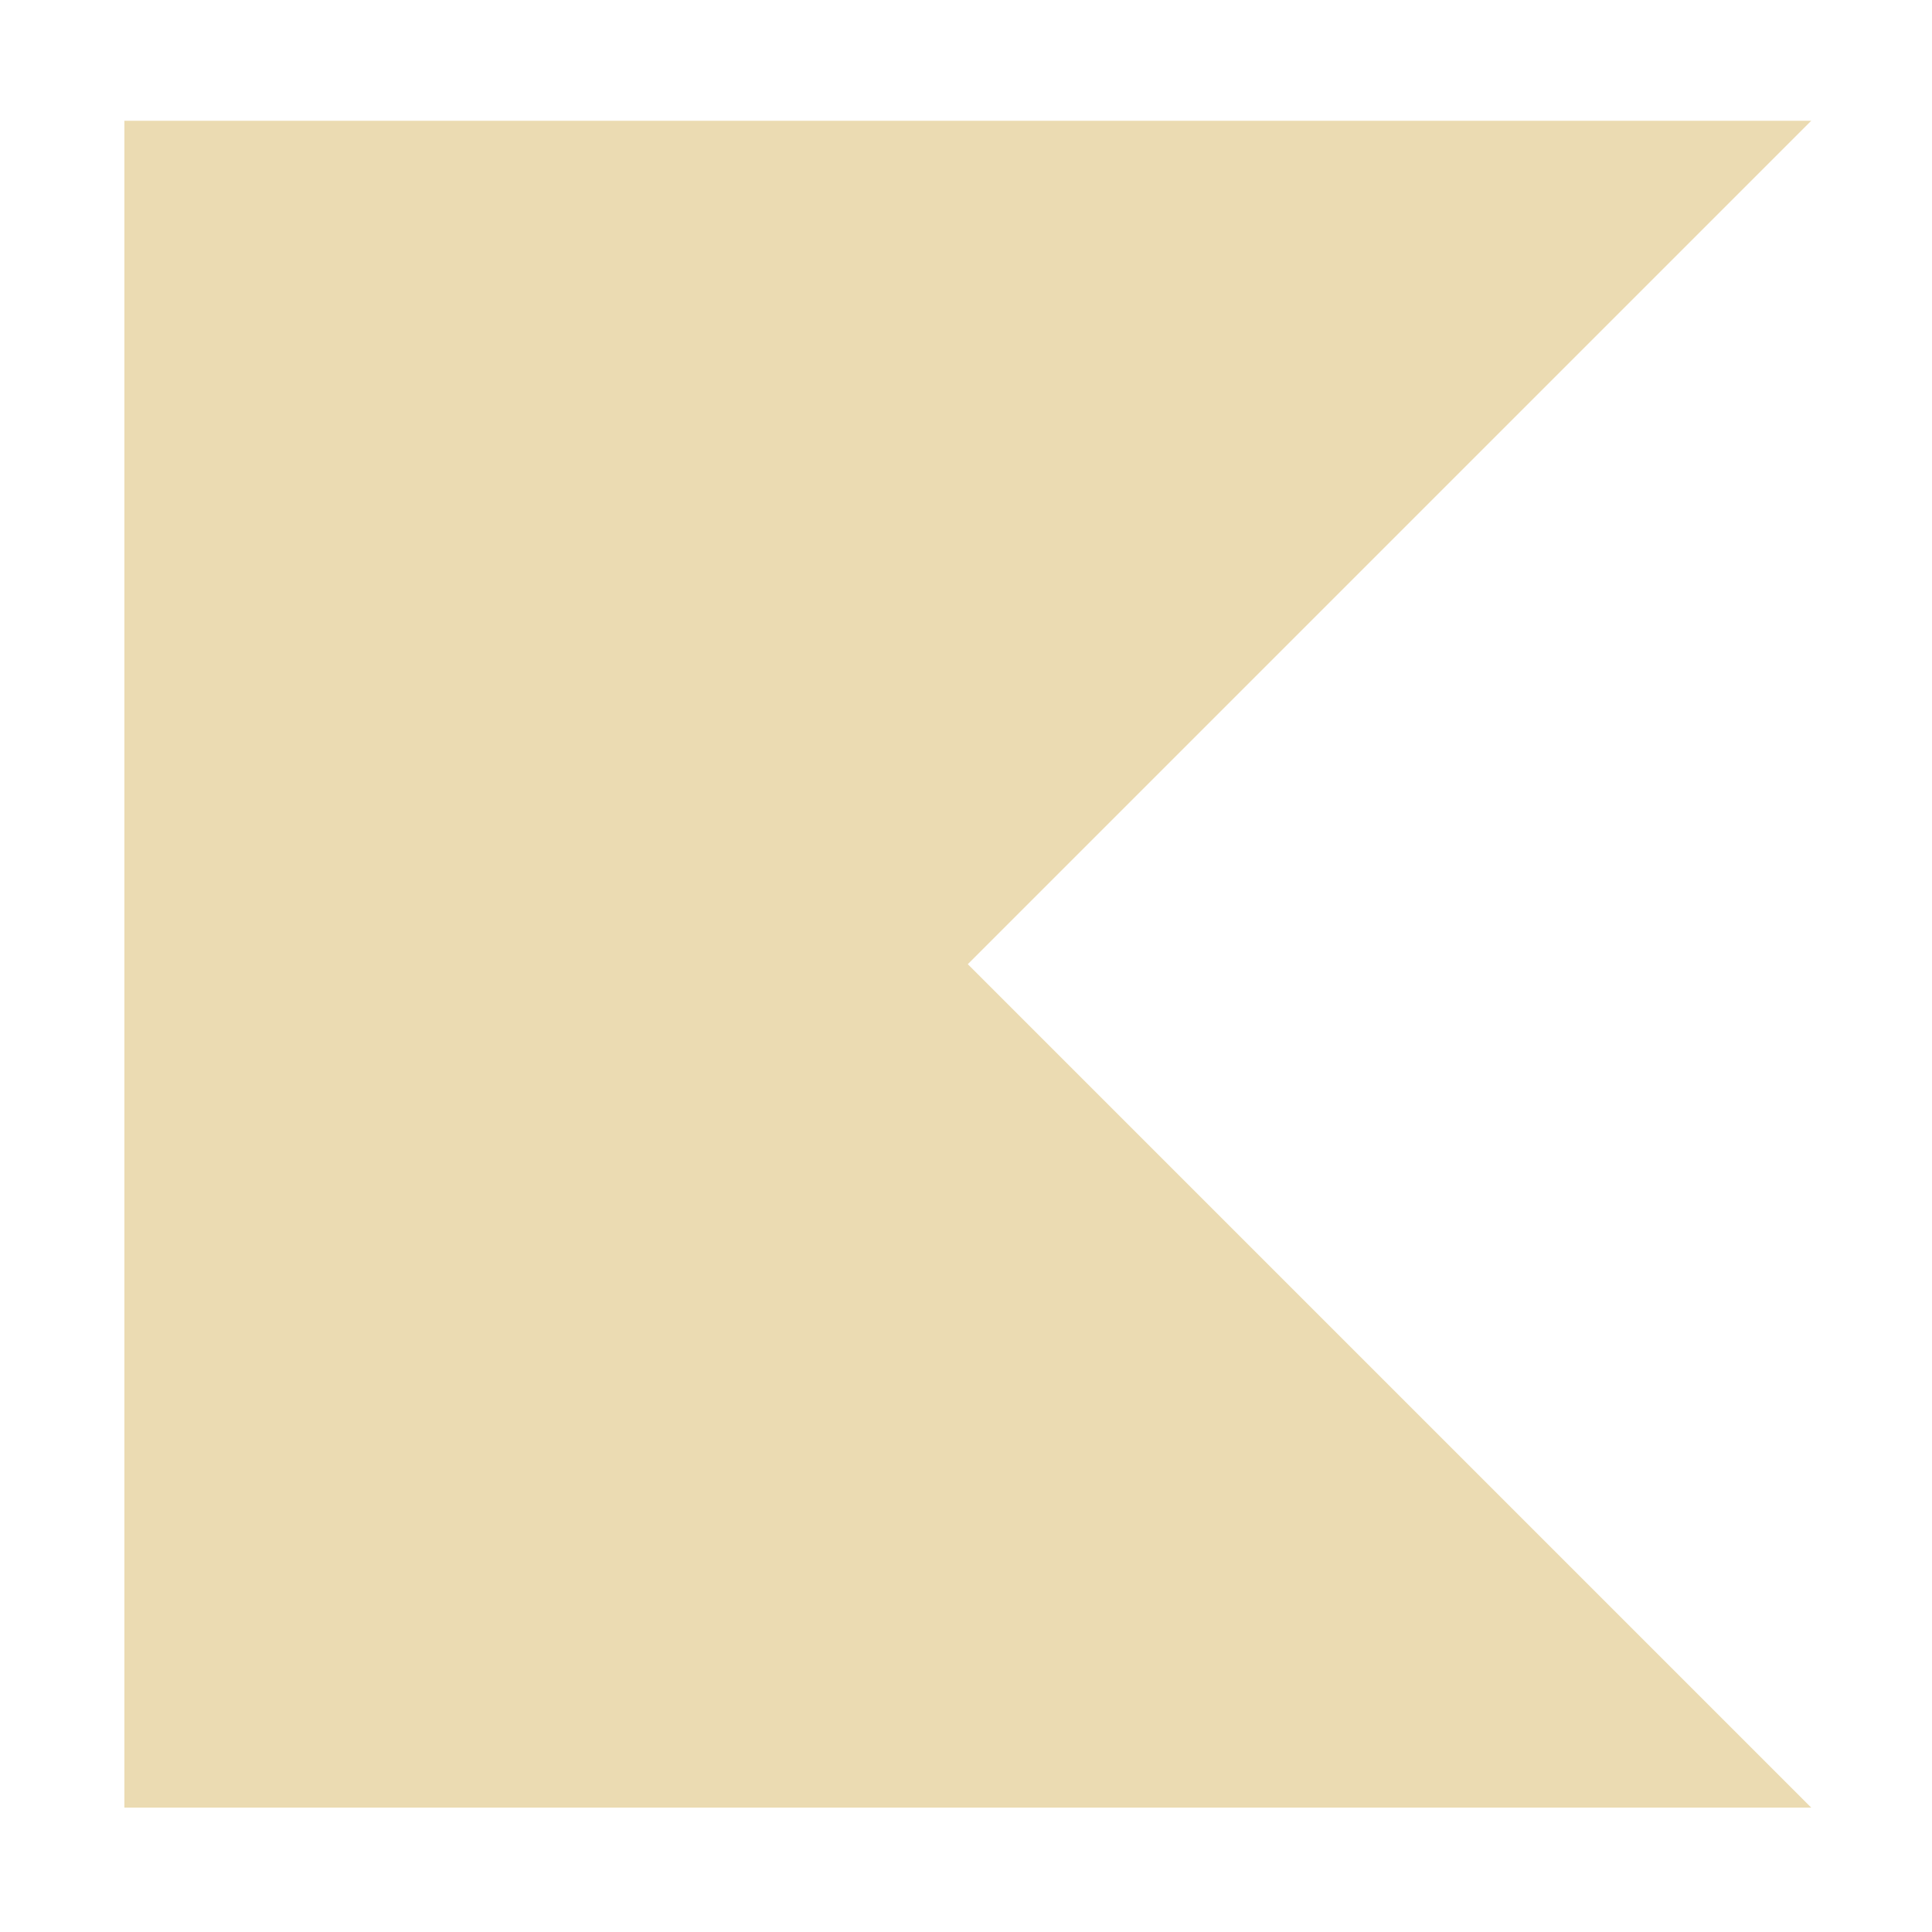
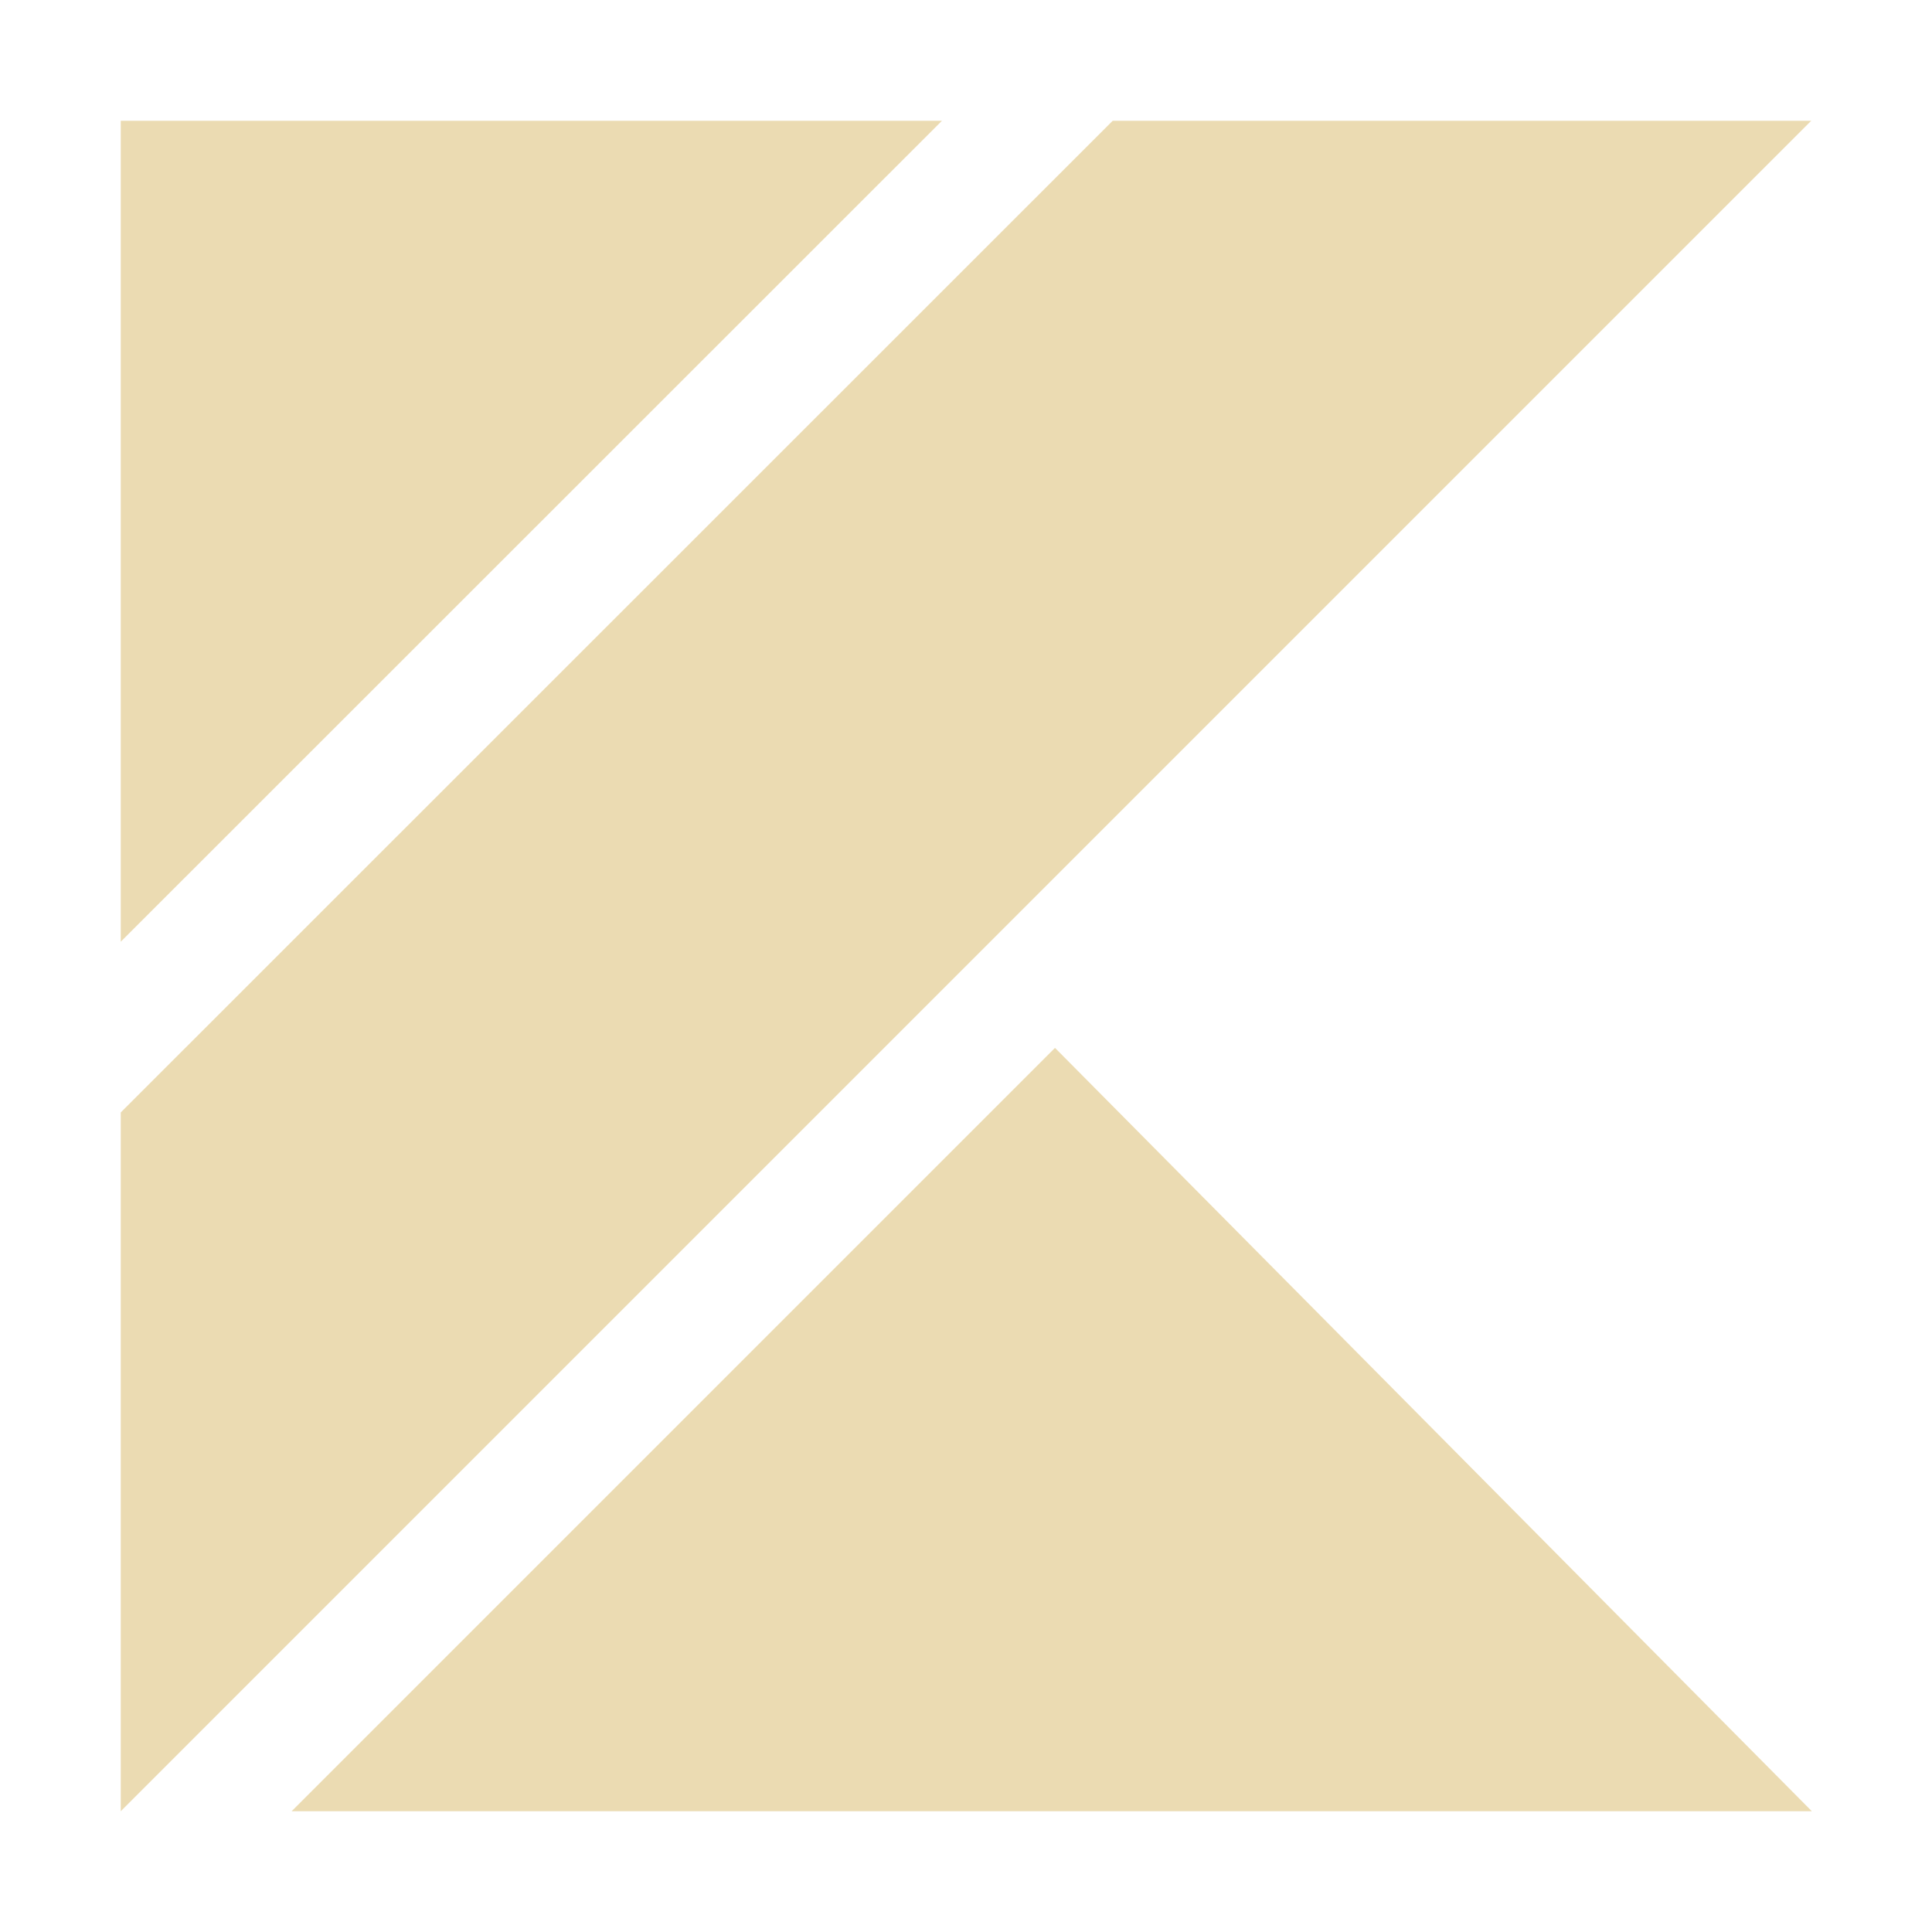
<svg xmlns="http://www.w3.org/2000/svg" width="16" height="16" version="1.1">
  <defs>
    <style id="current-color-scheme" type="text/css">.ColorScheme-Text { color:#ebdbb2; } .ColorScheme-Highlight { color:#458588; }</style>
  </defs>
-   <path class="ColorScheme-Text" d="m15 14.97h-13.97v-13.97h13.97l-6.985 6.985z" fill="currentColor" />
+   <path class="ColorScheme-Text" d="m1 1v6.799l6.801-6.799h-6.801zm8.215 0-8.215 8.213v5.787l14-14h-5.785zm-0.48 7.68-6.32 6.32h12.59l-6.266-6.32z" fill="currentColor" />
</svg>
